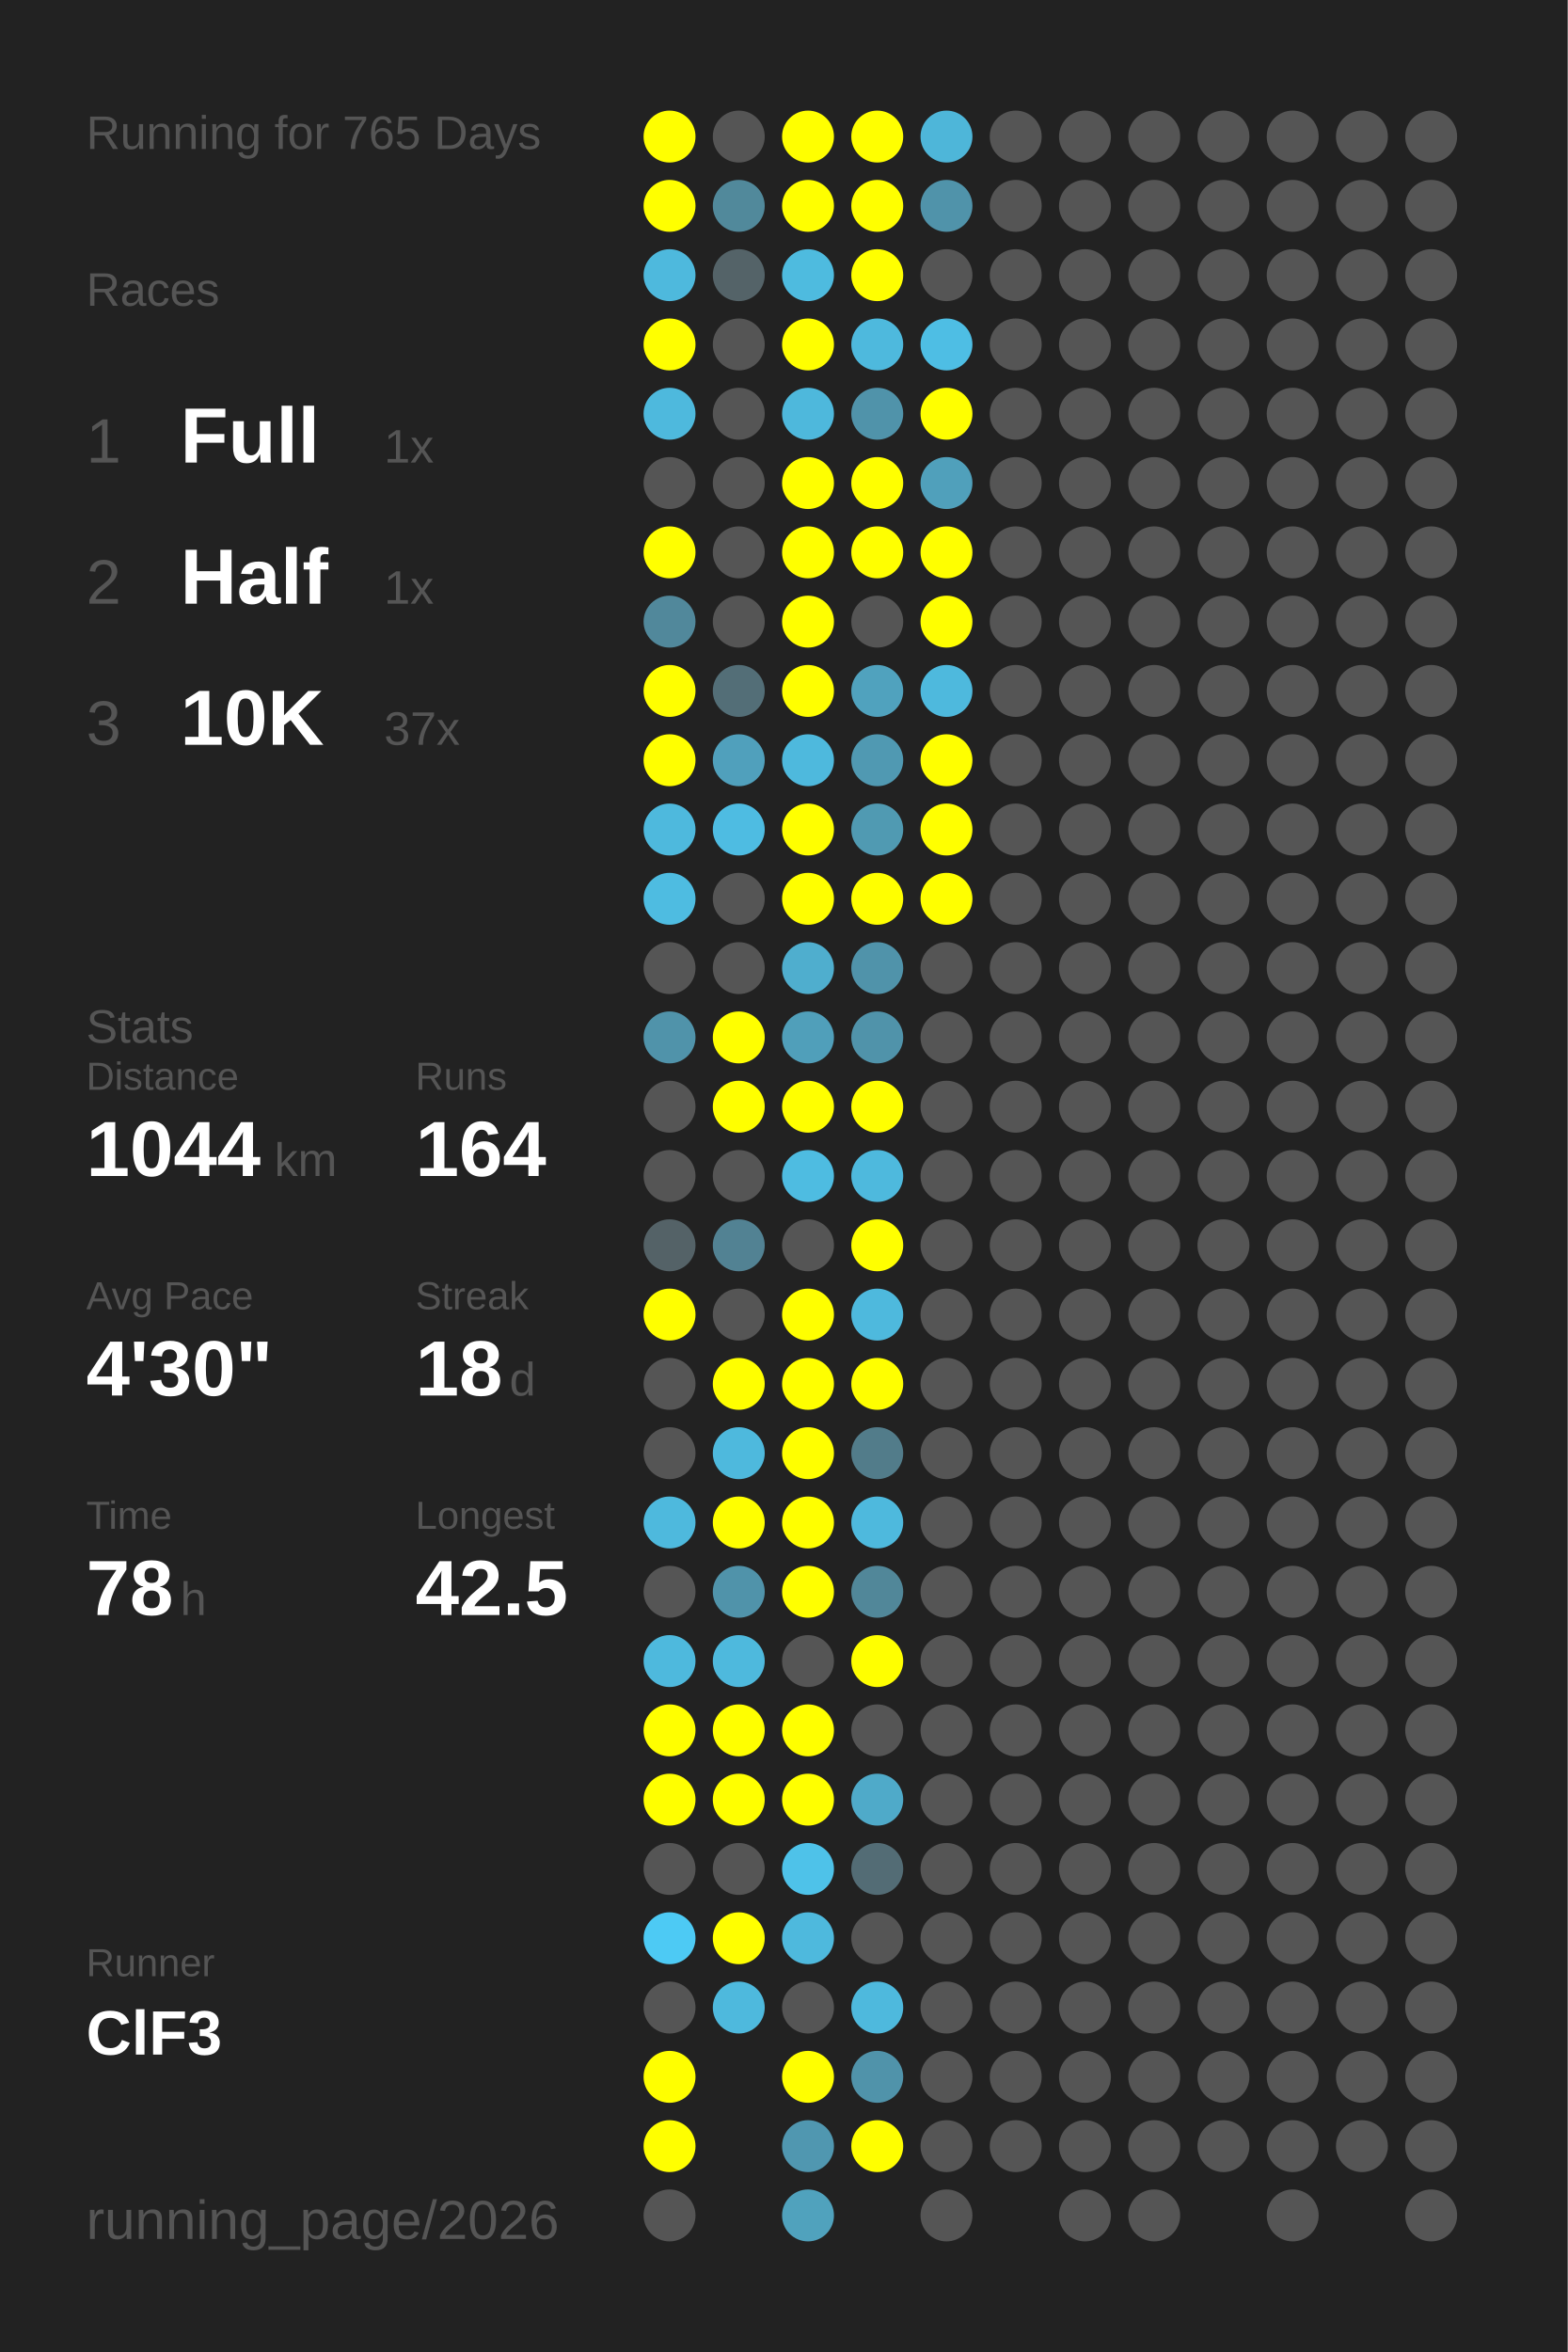
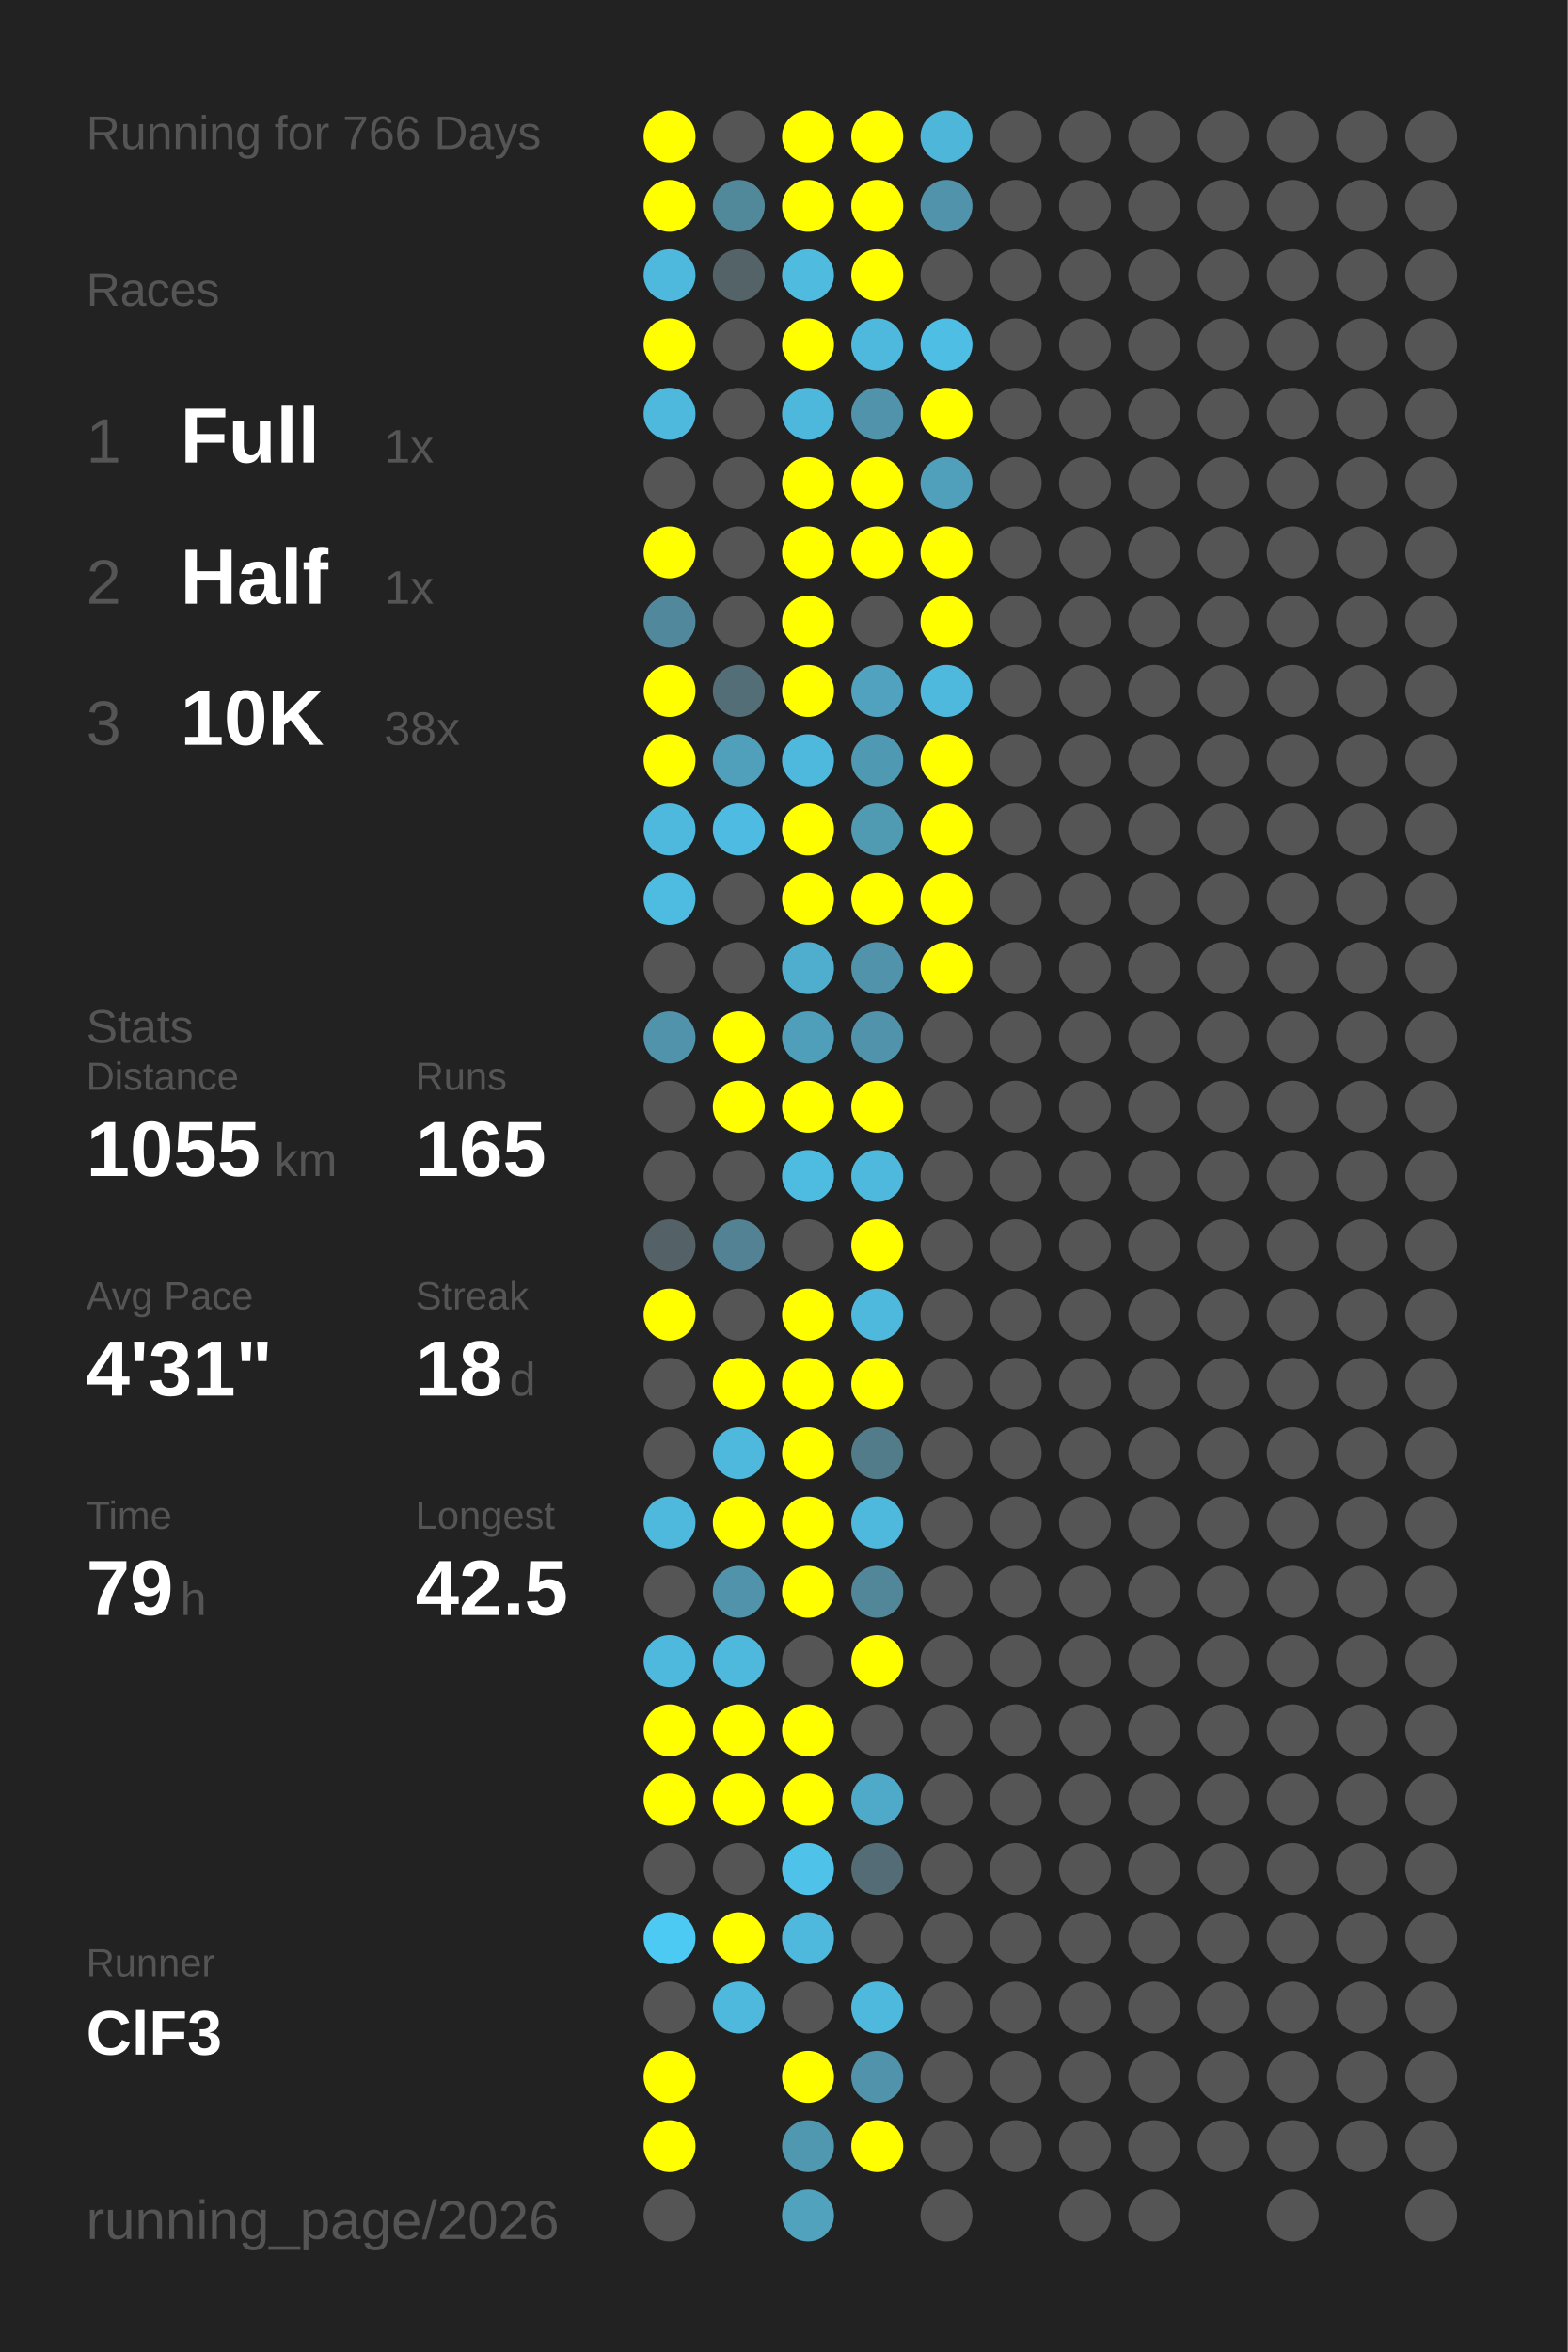
<svg xmlns="http://www.w3.org/2000/svg" baseProfile="full" height="300mm" version="1.1" viewBox="0,0,200,300" width="200mm">
  <defs />
  <rect fill="#222222" height="300" width="200" x="0" y="0" />
-   <text fill="#555555" style="font-size:6px; font-family:Arial;" x="11" y="19">Running for 765 Days</text>
+   <text fill="#555555" style="font-size:6px; font-family:Arial;" x="11" y="19">Running for 766 Days</text>
  <text fill="#555555" style="font-size:6px; font-family:Arial;" x="11" y="39">Races</text>
  <text fill="#555555" style="font-size:8px; font-family:Arial;" x="11" y="59">1</text>
  <text fill="#FFFFFF" style="font-size:10px; font-family:Arial; font-weight:bold;" x="23" y="59">Full</text>
  <text fill="#555555" style="font-size:6px; font-family:Arial;" x="49" y="59">1x</text>
  <text fill="#555555" style="font-size:8px; font-family:Arial;" x="11" y="77">2</text>
  <text fill="#FFFFFF" style="font-size:10px; font-family:Arial; font-weight:bold;" x="23" y="77">Half</text>
  <text fill="#555555" style="font-size:6px; font-family:Arial;" x="49" y="77">1x</text>
  <text fill="#555555" style="font-size:8px; font-family:Arial;" x="11" y="95">3</text>
  <text fill="#FFFFFF" style="font-size:10px; font-family:Arial; font-weight:bold;" x="23" y="95">10K</text>
-   <text fill="#555555" style="font-size:6px; font-family:Arial;" x="49" y="95">37x</text>
+   <text fill="#555555" style="font-size:6px; font-family:Arial;" x="49" y="95">38x</text>
  <text fill="#555555" style="font-size:6px; font-family:Arial;" x="11" y="133">Stats</text>
  <text fill="#555555" style="font-size:5px; font-family:Arial;" x="11" y="139">Distance</text>
-   <text fill="#FFFFFF" style="font-size:10px; font-family:Arial; font-weight:bold;" x="11" y="150">1044</text>
+   <text fill="#FFFFFF" style="font-size:10px; font-family:Arial; font-weight:bold;" x="11" y="150">1055</text>
  <text fill="#555555" style="font-size:6px; font-family:Arial;" x="35" y="150">km</text>
  <text fill="#555555" style="font-size:5px; font-family:Arial;" x="53" y="139">Runs</text>
-   <text fill="#FFFFFF" style="font-size:10px; font-family:Arial; font-weight:bold;" x="53" y="150">164</text>
+   <text fill="#FFFFFF" style="font-size:10px; font-family:Arial; font-weight:bold;" x="53" y="150">165</text>
  <text fill="#555555" style="font-size:5px; font-family:Arial;" x="11" y="167">Avg Pace</text>
-   <text fill="#FFFFFF" style="font-size:10px; font-family:Arial; font-weight:bold;" x="11" y="178">4'30"</text>
+   <text fill="#FFFFFF" style="font-size:10px; font-family:Arial; font-weight:bold;" x="11" y="178">4'31"</text>
  <text fill="#555555" style="font-size:5px; font-family:Arial;" x="53" y="167">Streak</text>
  <text fill="#FFFFFF" style="font-size:10px; font-family:Arial; font-weight:bold;" x="53" y="178">18</text>
  <text fill="#555555" style="font-size:6px; font-family:Arial;" x="65" y="178">d</text>
  <text fill="#555555" style="font-size:5px; font-family:Arial;" x="11" y="195">Time</text>
-   <text fill="#FFFFFF" style="font-size:10px; font-family:Arial; font-weight:bold;" x="11" y="206">78</text>
+   <text fill="#FFFFFF" style="font-size:10px; font-family:Arial; font-weight:bold;" x="11" y="206">79</text>
  <text fill="#555555" style="font-size:6px; font-family:Arial;" x="23" y="206">h</text>
  <text fill="#555555" style="font-size:5px; font-family:Arial;" x="53" y="195">Longest</text>
  <text fill="#FFFFFF" style="font-size:10px; font-family:Arial; font-weight:bold;" x="53" y="206">42.5</text>
  <text fill="#555555" style="font-size:5px; font-family:Arial;" x="11" y="252.065">Runner</text>
  <text fill="#FFFFFF" style="font-size:8px; font-family:Arial; font-weight:bold;" x="11" y="262.065">ClF3</text>
  <text fill="#555555" style="font-size:7px; font-family:Arial;" x="11" y="285.581">running_page/2026</text>
  <circle cx="85.417" cy="17.419" fill="#FFFF00" r="3.312" />
  <circle cx="85.417" cy="26.258" fill="#FFFF00" r="3.312" />
  <circle cx="85.417" cy="35.097" fill="#4eb9dd" r="3.312" />
  <circle cx="85.417" cy="43.935" fill="#FFFF00" r="3.312" />
  <circle cx="85.417" cy="52.774" fill="#4eb9dd" r="3.312" />
  <circle cx="85.417" cy="61.613" fill="#555555" r="3.312" />
  <circle cx="85.417" cy="70.452" fill="#FFFF00" r="3.312" />
  <circle cx="85.417" cy="79.29" fill="#51889b" r="3.312" />
  <circle cx="85.417" cy="88.129" fill="#FFFF00" r="3.312" />
  <circle cx="85.417" cy="96.968" fill="#FFFF00" r="3.312" />
  <circle cx="85.417" cy="105.806" fill="#4eb9dd" r="3.312" />
  <circle cx="85.417" cy="114.645" fill="#4ebce1" r="3.312" />
  <circle cx="85.417" cy="123.484" fill="#555555" r="3.312" />
  <circle cx="85.417" cy="132.323" fill="#5093aa" r="3.312" />
  <circle cx="85.417" cy="141.161" fill="#555555" r="3.312" />
  <circle cx="85.417" cy="150" fill="#555555" r="3.312" />
  <circle cx="85.417" cy="158.839" fill="#546267" r="3.312" />
  <circle cx="85.417" cy="167.677" fill="#FFFF00" r="3.312" />
  <circle cx="85.417" cy="176.516" fill="#555555" r="3.312" />
  <circle cx="85.417" cy="185.355" fill="#555555" r="3.312" />
  <circle cx="85.417" cy="194.194" fill="#4eb9dd" r="3.312" />
  <circle cx="85.417" cy="203.032" fill="#555555" r="3.312" />
  <circle cx="85.417" cy="211.871" fill="#4eb9dd" r="3.312" />
  <circle cx="85.417" cy="220.71" fill="#FFFF00" r="3.312" />
  <circle cx="85.417" cy="229.548" fill="#FFFF00" r="3.312" />
  <circle cx="85.417" cy="238.387" fill="#555555" r="3.312" />
  <circle cx="85.417" cy="247.226" fill="#4dcaf4" r="3.312" />
  <circle cx="85.417" cy="256.065" fill="#555555" r="3.312" />
  <circle cx="85.417" cy="264.903" fill="#FFFF00" r="3.312" />
  <circle cx="85.417" cy="273.742" fill="#FFFF00" r="3.312" />
  <circle cx="85.417" cy="282.581" fill="#555555" r="3.312" />
  <circle cx="94.25" cy="17.419" fill="#555555" r="3.312" />
  <circle cx="94.25" cy="26.258" fill="#51899b" r="3.312" />
  <circle cx="94.25" cy="35.097" fill="#546368" r="3.312" />
  <circle cx="94.25" cy="43.935" fill="#555555" r="3.312" />
  <circle cx="94.25" cy="52.774" fill="#555555" r="3.312" />
  <circle cx="94.25" cy="61.613" fill="#555555" r="3.312" />
  <circle cx="94.25" cy="70.452" fill="#555555" r="3.312" />
  <circle cx="94.25" cy="79.29" fill="#555555" r="3.312" />
  <circle cx="94.25" cy="88.129" fill="#536e77" r="3.312" />
  <circle cx="94.25" cy="96.968" fill="#50a0bc" r="3.312" />
  <circle cx="94.25" cy="105.806" fill="#4ebce2" r="3.312" />
  <circle cx="94.25" cy="114.645" fill="#555555" r="3.312" />
  <circle cx="94.25" cy="123.484" fill="#555555" r="3.312" />
  <circle cx="94.25" cy="132.323" fill="#FFFF00" r="3.312" />
  <circle cx="94.25" cy="141.161" fill="#FFFF00" r="3.312" />
  <circle cx="94.25" cy="150" fill="#555555" r="3.312" />
  <circle cx="94.25" cy="158.839" fill="#528293" r="3.312" />
  <circle cx="94.25" cy="167.677" fill="#555555" r="3.312" />
  <circle cx="94.25" cy="176.516" fill="#FFFF00" r="3.312" />
  <circle cx="94.25" cy="185.355" fill="#4eb9dd" r="3.312" />
  <circle cx="94.25" cy="194.194" fill="#FFFF00" r="3.312" />
  <circle cx="94.25" cy="203.032" fill="#5093aa" r="3.312" />
  <circle cx="94.25" cy="211.871" fill="#4eb9dd" r="3.312" />
  <circle cx="94.25" cy="220.71" fill="#FFFF00" r="3.312" />
  <circle cx="94.25" cy="229.548" fill="#FFFF00" r="3.312" />
  <circle cx="94.25" cy="238.387" fill="#555555" r="3.312" />
  <circle cx="94.25" cy="247.226" fill="#FFFF00" r="3.312" />
  <circle cx="94.25" cy="256.065" fill="#4eb9dd" r="3.312" />
  <circle cx="103.083" cy="17.419" fill="#FFFF00" r="3.312" />
  <circle cx="103.083" cy="26.258" fill="#FFFF00" r="3.312" />
  <circle cx="103.083" cy="35.097" fill="#4ebbdf" r="3.312" />
  <circle cx="103.083" cy="43.935" fill="#FFFF00" r="3.312" />
  <circle cx="103.083" cy="52.774" fill="#4eb8dc" r="3.312" />
  <circle cx="103.083" cy="61.613" fill="#FFFF00" r="3.312" />
  <circle cx="103.083" cy="70.452" fill="#FFFF00" r="3.312" />
  <circle cx="103.083" cy="79.29" fill="#FFFF00" r="3.312" />
  <circle cx="103.083" cy="88.129" fill="#FFFF00" r="3.312" />
  <circle cx="103.083" cy="96.968" fill="#4eb9dd" r="3.312" />
  <circle cx="103.083" cy="105.806" fill="#FFFF00" r="3.312" />
  <circle cx="103.083" cy="114.645" fill="#FFFF00" r="3.312" />
  <circle cx="103.083" cy="123.484" fill="#4faece" r="3.312" />
  <circle cx="103.083" cy="132.323" fill="#509fba" r="3.312" />
  <circle cx="103.083" cy="141.161" fill="#FFFF00" r="3.312" />
  <circle cx="103.083" cy="150" fill="#4ebce1" r="3.312" />
  <circle cx="103.083" cy="158.839" fill="#555555" r="3.312" />
  <circle cx="103.083" cy="167.677" fill="#FFFF00" r="3.312" />
  <circle cx="103.083" cy="176.516" fill="#FFFF00" r="3.312" />
  <circle cx="103.083" cy="185.355" fill="#FFFF00" r="3.312" />
  <circle cx="103.083" cy="194.194" fill="#FFFF00" r="3.312" />
  <circle cx="103.083" cy="203.032" fill="#FFFF00" r="3.312" />
  <circle cx="103.083" cy="211.871" fill="#555555" r="3.312" />
  <circle cx="103.083" cy="220.71" fill="#FFFF00" r="3.312" />
  <circle cx="103.083" cy="229.548" fill="#FFFF00" r="3.312" />
  <circle cx="103.083" cy="238.387" fill="#4ec2e9" r="3.312" />
  <circle cx="103.083" cy="247.226" fill="#4eb9dd" r="3.312" />
  <circle cx="103.083" cy="256.065" fill="#555555" r="3.312" />
  <circle cx="103.083" cy="264.903" fill="#FFFF00" r="3.312" />
  <circle cx="103.083" cy="273.742" fill="#5097b0" r="3.312" />
  <circle cx="103.083" cy="282.581" fill="#50a2bd" r="3.312" />
  <circle cx="111.917" cy="17.419" fill="#FFFF00" r="3.312" />
  <circle cx="111.917" cy="26.258" fill="#FFFF00" r="3.312" />
  <circle cx="111.917" cy="35.097" fill="#FFFF00" r="3.312" />
  <circle cx="111.917" cy="43.935" fill="#4eb9dd" r="3.312" />
  <circle cx="111.917" cy="52.774" fill="#5093aa" r="3.312" />
  <circle cx="111.917" cy="61.613" fill="#FFFF00" r="3.312" />
  <circle cx="111.917" cy="70.452" fill="#FFFF00" r="3.312" />
  <circle cx="111.917" cy="79.29" fill="#555555" r="3.312" />
  <circle cx="111.917" cy="88.129" fill="#50a2be" r="3.312" />
  <circle cx="111.917" cy="96.968" fill="#5099b2" r="3.312" />
  <circle cx="111.917" cy="105.806" fill="#509ab2" r="3.312" />
  <circle cx="111.917" cy="114.645" fill="#FFFF00" r="3.312" />
  <circle cx="111.917" cy="123.484" fill="#5093aa" r="3.312" />
  <circle cx="111.917" cy="132.323" fill="#5093aa" r="3.312" />
  <circle cx="111.917" cy="141.161" fill="#FFFF00" r="3.312" />
  <circle cx="111.917" cy="150" fill="#4eb9dd" r="3.312" />
  <circle cx="111.917" cy="158.839" fill="#FFFF00" r="3.312" />
  <circle cx="111.917" cy="167.677" fill="#4eb9dd" r="3.312" />
  <circle cx="111.917" cy="176.516" fill="#FFFF00" r="3.312" />
  <circle cx="111.917" cy="185.355" fill="#527c8a" r="3.312" />
  <circle cx="111.917" cy="194.194" fill="#4eb9dd" r="3.312" />
  <circle cx="111.917" cy="203.032" fill="#518799" r="3.312" />
  <circle cx="111.917" cy="211.871" fill="#FFFF00" r="3.312" />
  <circle cx="111.917" cy="220.71" fill="#555555" r="3.312" />
  <circle cx="111.917" cy="229.548" fill="#4faac9" r="3.312" />
  <circle cx="111.917" cy="238.387" fill="#536c75" r="3.312" />
  <circle cx="111.917" cy="247.226" fill="#555555" r="3.312" />
  <circle cx="111.917" cy="256.065" fill="#4eb9dd" r="3.312" />
  <circle cx="111.917" cy="264.903" fill="#5093aa" r="3.312" />
  <circle cx="111.917" cy="273.742" fill="#FFFF00" r="3.312" />
  <circle cx="120.75" cy="17.419" fill="#4eb6d9" r="3.312" />
  <circle cx="120.75" cy="26.258" fill="#5093aa" r="3.312" />
  <circle cx="120.75" cy="35.097" fill="#555555" r="3.312" />
  <circle cx="120.75" cy="43.935" fill="#4ebee4" r="3.312" />
  <circle cx="120.75" cy="52.774" fill="#FFFF00" r="3.312" />
  <circle cx="120.75" cy="61.613" fill="#50a0bb" r="3.312" />
  <circle cx="120.75" cy="70.452" fill="#FFFF00" r="3.312" />
  <circle cx="120.75" cy="79.29" fill="#FFFF00" r="3.312" />
  <circle cx="120.75" cy="88.129" fill="#4eb9dd" r="3.312" />
  <circle cx="120.75" cy="96.968" fill="#FFFF00" r="3.312" />
  <circle cx="120.75" cy="105.806" fill="#FFFF00" r="3.312" />
  <circle cx="120.75" cy="114.645" fill="#FFFF00" r="3.312" />
-   <circle cx="120.75" cy="123.484" fill="#555555" r="3.312" />
+   <circle cx="120.75" cy="123.484" fill="#FFFF00" r="3.312" />
  <circle cx="120.75" cy="132.323" fill="#555555" r="3.312" />
  <circle cx="120.75" cy="141.161" fill="#555555" r="3.312" />
  <circle cx="120.75" cy="150" fill="#555555" r="3.312" />
  <circle cx="120.75" cy="158.839" fill="#555555" r="3.312" />
  <circle cx="120.75" cy="167.677" fill="#555555" r="3.312" />
  <circle cx="120.75" cy="176.516" fill="#555555" r="3.312" />
  <circle cx="120.75" cy="185.355" fill="#555555" r="3.312" />
  <circle cx="120.75" cy="194.194" fill="#555555" r="3.312" />
  <circle cx="120.75" cy="203.032" fill="#555555" r="3.312" />
  <circle cx="120.75" cy="211.871" fill="#555555" r="3.312" />
  <circle cx="120.75" cy="220.71" fill="#555555" r="3.312" />
  <circle cx="120.75" cy="229.548" fill="#555555" r="3.312" />
  <circle cx="120.75" cy="238.387" fill="#555555" r="3.312" />
  <circle cx="120.75" cy="247.226" fill="#555555" r="3.312" />
  <circle cx="120.75" cy="256.065" fill="#555555" r="3.312" />
  <circle cx="120.75" cy="264.903" fill="#555555" r="3.312" />
  <circle cx="120.75" cy="273.742" fill="#555555" r="3.312" />
  <circle cx="120.75" cy="282.581" fill="#555555" r="3.312" />
  <circle cx="129.583" cy="17.419" fill="#555555" r="3.312" />
  <circle cx="129.583" cy="26.258" fill="#555555" r="3.312" />
  <circle cx="129.583" cy="35.097" fill="#555555" r="3.312" />
  <circle cx="129.583" cy="43.935" fill="#555555" r="3.312" />
  <circle cx="129.583" cy="52.774" fill="#555555" r="3.312" />
  <circle cx="129.583" cy="61.613" fill="#555555" r="3.312" />
  <circle cx="129.583" cy="70.452" fill="#555555" r="3.312" />
  <circle cx="129.583" cy="79.29" fill="#555555" r="3.312" />
  <circle cx="129.583" cy="88.129" fill="#555555" r="3.312" />
  <circle cx="129.583" cy="96.968" fill="#555555" r="3.312" />
  <circle cx="129.583" cy="105.806" fill="#555555" r="3.312" />
  <circle cx="129.583" cy="114.645" fill="#555555" r="3.312" />
  <circle cx="129.583" cy="123.484" fill="#555555" r="3.312" />
  <circle cx="129.583" cy="132.323" fill="#555555" r="3.312" />
  <circle cx="129.583" cy="141.161" fill="#555555" r="3.312" />
  <circle cx="129.583" cy="150" fill="#555555" r="3.312" />
  <circle cx="129.583" cy="158.839" fill="#555555" r="3.312" />
  <circle cx="129.583" cy="167.677" fill="#555555" r="3.312" />
  <circle cx="129.583" cy="176.516" fill="#555555" r="3.312" />
  <circle cx="129.583" cy="185.355" fill="#555555" r="3.312" />
  <circle cx="129.583" cy="194.194" fill="#555555" r="3.312" />
  <circle cx="129.583" cy="203.032" fill="#555555" r="3.312" />
  <circle cx="129.583" cy="211.871" fill="#555555" r="3.312" />
  <circle cx="129.583" cy="220.71" fill="#555555" r="3.312" />
  <circle cx="129.583" cy="229.548" fill="#555555" r="3.312" />
  <circle cx="129.583" cy="238.387" fill="#555555" r="3.312" />
  <circle cx="129.583" cy="247.226" fill="#555555" r="3.312" />
  <circle cx="129.583" cy="256.065" fill="#555555" r="3.312" />
  <circle cx="129.583" cy="264.903" fill="#555555" r="3.312" />
  <circle cx="129.583" cy="273.742" fill="#555555" r="3.312" />
  <circle cx="138.417" cy="17.419" fill="#555555" r="3.312" />
  <circle cx="138.417" cy="26.258" fill="#555555" r="3.312" />
  <circle cx="138.417" cy="35.097" fill="#555555" r="3.312" />
  <circle cx="138.417" cy="43.935" fill="#555555" r="3.312" />
  <circle cx="138.417" cy="52.774" fill="#555555" r="3.312" />
  <circle cx="138.417" cy="61.613" fill="#555555" r="3.312" />
  <circle cx="138.417" cy="70.452" fill="#555555" r="3.312" />
  <circle cx="138.417" cy="79.29" fill="#555555" r="3.312" />
  <circle cx="138.417" cy="88.129" fill="#555555" r="3.312" />
  <circle cx="138.417" cy="96.968" fill="#555555" r="3.312" />
  <circle cx="138.417" cy="105.806" fill="#555555" r="3.312" />
  <circle cx="138.417" cy="114.645" fill="#555555" r="3.312" />
  <circle cx="138.417" cy="123.484" fill="#555555" r="3.312" />
  <circle cx="138.417" cy="132.323" fill="#555555" r="3.312" />
  <circle cx="138.417" cy="141.161" fill="#555555" r="3.312" />
  <circle cx="138.417" cy="150" fill="#555555" r="3.312" />
  <circle cx="138.417" cy="158.839" fill="#555555" r="3.312" />
  <circle cx="138.417" cy="167.677" fill="#555555" r="3.312" />
  <circle cx="138.417" cy="176.516" fill="#555555" r="3.312" />
  <circle cx="138.417" cy="185.355" fill="#555555" r="3.312" />
  <circle cx="138.417" cy="194.194" fill="#555555" r="3.312" />
  <circle cx="138.417" cy="203.032" fill="#555555" r="3.312" />
  <circle cx="138.417" cy="211.871" fill="#555555" r="3.312" />
  <circle cx="138.417" cy="220.71" fill="#555555" r="3.312" />
  <circle cx="138.417" cy="229.548" fill="#555555" r="3.312" />
  <circle cx="138.417" cy="238.387" fill="#555555" r="3.312" />
  <circle cx="138.417" cy="247.226" fill="#555555" r="3.312" />
  <circle cx="138.417" cy="256.065" fill="#555555" r="3.312" />
  <circle cx="138.417" cy="264.903" fill="#555555" r="3.312" />
  <circle cx="138.417" cy="273.742" fill="#555555" r="3.312" />
  <circle cx="138.417" cy="282.581" fill="#555555" r="3.312" />
  <circle cx="147.25" cy="17.419" fill="#555555" r="3.312" />
  <circle cx="147.25" cy="26.258" fill="#555555" r="3.312" />
  <circle cx="147.25" cy="35.097" fill="#555555" r="3.312" />
  <circle cx="147.25" cy="43.935" fill="#555555" r="3.312" />
  <circle cx="147.25" cy="52.774" fill="#555555" r="3.312" />
  <circle cx="147.25" cy="61.613" fill="#555555" r="3.312" />
  <circle cx="147.25" cy="70.452" fill="#555555" r="3.312" />
  <circle cx="147.25" cy="79.29" fill="#555555" r="3.312" />
  <circle cx="147.25" cy="88.129" fill="#555555" r="3.312" />
  <circle cx="147.25" cy="96.968" fill="#555555" r="3.312" />
  <circle cx="147.25" cy="105.806" fill="#555555" r="3.312" />
  <circle cx="147.25" cy="114.645" fill="#555555" r="3.312" />
  <circle cx="147.25" cy="123.484" fill="#555555" r="3.312" />
  <circle cx="147.25" cy="132.323" fill="#555555" r="3.312" />
  <circle cx="147.25" cy="141.161" fill="#555555" r="3.312" />
  <circle cx="147.25" cy="150" fill="#555555" r="3.312" />
  <circle cx="147.25" cy="158.839" fill="#555555" r="3.312" />
  <circle cx="147.25" cy="167.677" fill="#555555" r="3.312" />
  <circle cx="147.25" cy="176.516" fill="#555555" r="3.312" />
  <circle cx="147.25" cy="185.355" fill="#555555" r="3.312" />
  <circle cx="147.25" cy="194.194" fill="#555555" r="3.312" />
  <circle cx="147.25" cy="203.032" fill="#555555" r="3.312" />
  <circle cx="147.25" cy="211.871" fill="#555555" r="3.312" />
  <circle cx="147.25" cy="220.71" fill="#555555" r="3.312" />
  <circle cx="147.25" cy="229.548" fill="#555555" r="3.312" />
  <circle cx="147.25" cy="238.387" fill="#555555" r="3.312" />
  <circle cx="147.25" cy="247.226" fill="#555555" r="3.312" />
  <circle cx="147.25" cy="256.065" fill="#555555" r="3.312" />
  <circle cx="147.25" cy="264.903" fill="#555555" r="3.312" />
  <circle cx="147.25" cy="273.742" fill="#555555" r="3.312" />
  <circle cx="147.25" cy="282.581" fill="#555555" r="3.312" />
  <circle cx="156.083" cy="17.419" fill="#555555" r="3.312" />
  <circle cx="156.083" cy="26.258" fill="#555555" r="3.312" />
  <circle cx="156.083" cy="35.097" fill="#555555" r="3.312" />
  <circle cx="156.083" cy="43.935" fill="#555555" r="3.312" />
  <circle cx="156.083" cy="52.774" fill="#555555" r="3.312" />
  <circle cx="156.083" cy="61.613" fill="#555555" r="3.312" />
  <circle cx="156.083" cy="70.452" fill="#555555" r="3.312" />
  <circle cx="156.083" cy="79.29" fill="#555555" r="3.312" />
  <circle cx="156.083" cy="88.129" fill="#555555" r="3.312" />
  <circle cx="156.083" cy="96.968" fill="#555555" r="3.312" />
  <circle cx="156.083" cy="105.806" fill="#555555" r="3.312" />
  <circle cx="156.083" cy="114.645" fill="#555555" r="3.312" />
  <circle cx="156.083" cy="123.484" fill="#555555" r="3.312" />
  <circle cx="156.083" cy="132.323" fill="#555555" r="3.312" />
  <circle cx="156.083" cy="141.161" fill="#555555" r="3.312" />
  <circle cx="156.083" cy="150" fill="#555555" r="3.312" />
  <circle cx="156.083" cy="158.839" fill="#555555" r="3.312" />
  <circle cx="156.083" cy="167.677" fill="#555555" r="3.312" />
  <circle cx="156.083" cy="176.516" fill="#555555" r="3.312" />
  <circle cx="156.083" cy="185.355" fill="#555555" r="3.312" />
  <circle cx="156.083" cy="194.194" fill="#555555" r="3.312" />
  <circle cx="156.083" cy="203.032" fill="#555555" r="3.312" />
  <circle cx="156.083" cy="211.871" fill="#555555" r="3.312" />
  <circle cx="156.083" cy="220.71" fill="#555555" r="3.312" />
  <circle cx="156.083" cy="229.548" fill="#555555" r="3.312" />
  <circle cx="156.083" cy="238.387" fill="#555555" r="3.312" />
  <circle cx="156.083" cy="247.226" fill="#555555" r="3.312" />
  <circle cx="156.083" cy="256.065" fill="#555555" r="3.312" />
  <circle cx="156.083" cy="264.903" fill="#555555" r="3.312" />
  <circle cx="156.083" cy="273.742" fill="#555555" r="3.312" />
  <circle cx="164.917" cy="17.419" fill="#555555" r="3.312" />
  <circle cx="164.917" cy="26.258" fill="#555555" r="3.312" />
  <circle cx="164.917" cy="35.097" fill="#555555" r="3.312" />
  <circle cx="164.917" cy="43.935" fill="#555555" r="3.312" />
  <circle cx="164.917" cy="52.774" fill="#555555" r="3.312" />
  <circle cx="164.917" cy="61.613" fill="#555555" r="3.312" />
  <circle cx="164.917" cy="70.452" fill="#555555" r="3.312" />
  <circle cx="164.917" cy="79.29" fill="#555555" r="3.312" />
  <circle cx="164.917" cy="88.129" fill="#555555" r="3.312" />
  <circle cx="164.917" cy="96.968" fill="#555555" r="3.312" />
  <circle cx="164.917" cy="105.806" fill="#555555" r="3.312" />
  <circle cx="164.917" cy="114.645" fill="#555555" r="3.312" />
  <circle cx="164.917" cy="123.484" fill="#555555" r="3.312" />
  <circle cx="164.917" cy="132.323" fill="#555555" r="3.312" />
  <circle cx="164.917" cy="141.161" fill="#555555" r="3.312" />
  <circle cx="164.917" cy="150" fill="#555555" r="3.312" />
  <circle cx="164.917" cy="158.839" fill="#555555" r="3.312" />
  <circle cx="164.917" cy="167.677" fill="#555555" r="3.312" />
  <circle cx="164.917" cy="176.516" fill="#555555" r="3.312" />
  <circle cx="164.917" cy="185.355" fill="#555555" r="3.312" />
  <circle cx="164.917" cy="194.194" fill="#555555" r="3.312" />
  <circle cx="164.917" cy="203.032" fill="#555555" r="3.312" />
  <circle cx="164.917" cy="211.871" fill="#555555" r="3.312" />
  <circle cx="164.917" cy="220.71" fill="#555555" r="3.312" />
  <circle cx="164.917" cy="229.548" fill="#555555" r="3.312" />
  <circle cx="164.917" cy="238.387" fill="#555555" r="3.312" />
  <circle cx="164.917" cy="247.226" fill="#555555" r="3.312" />
  <circle cx="164.917" cy="256.065" fill="#555555" r="3.312" />
  <circle cx="164.917" cy="264.903" fill="#555555" r="3.312" />
  <circle cx="164.917" cy="273.742" fill="#555555" r="3.312" />
  <circle cx="164.917" cy="282.581" fill="#555555" r="3.312" />
  <circle cx="173.75" cy="17.419" fill="#555555" r="3.312" />
  <circle cx="173.75" cy="26.258" fill="#555555" r="3.312" />
  <circle cx="173.75" cy="35.097" fill="#555555" r="3.312" />
  <circle cx="173.75" cy="43.935" fill="#555555" r="3.312" />
  <circle cx="173.75" cy="52.774" fill="#555555" r="3.312" />
  <circle cx="173.75" cy="61.613" fill="#555555" r="3.312" />
  <circle cx="173.75" cy="70.452" fill="#555555" r="3.312" />
  <circle cx="173.75" cy="79.29" fill="#555555" r="3.312" />
  <circle cx="173.75" cy="88.129" fill="#555555" r="3.312" />
  <circle cx="173.75" cy="96.968" fill="#555555" r="3.312" />
  <circle cx="173.75" cy="105.806" fill="#555555" r="3.312" />
  <circle cx="173.75" cy="114.645" fill="#555555" r="3.312" />
  <circle cx="173.75" cy="123.484" fill="#555555" r="3.312" />
  <circle cx="173.75" cy="132.323" fill="#555555" r="3.312" />
  <circle cx="173.75" cy="141.161" fill="#555555" r="3.312" />
  <circle cx="173.75" cy="150" fill="#555555" r="3.312" />
  <circle cx="173.75" cy="158.839" fill="#555555" r="3.312" />
  <circle cx="173.75" cy="167.677" fill="#555555" r="3.312" />
  <circle cx="173.75" cy="176.516" fill="#555555" r="3.312" />
  <circle cx="173.75" cy="185.355" fill="#555555" r="3.312" />
  <circle cx="173.75" cy="194.194" fill="#555555" r="3.312" />
  <circle cx="173.75" cy="203.032" fill="#555555" r="3.312" />
  <circle cx="173.75" cy="211.871" fill="#555555" r="3.312" />
  <circle cx="173.75" cy="220.71" fill="#555555" r="3.312" />
  <circle cx="173.75" cy="229.548" fill="#555555" r="3.312" />
  <circle cx="173.75" cy="238.387" fill="#555555" r="3.312" />
  <circle cx="173.75" cy="247.226" fill="#555555" r="3.312" />
  <circle cx="173.75" cy="256.065" fill="#555555" r="3.312" />
  <circle cx="173.75" cy="264.903" fill="#555555" r="3.312" />
  <circle cx="173.75" cy="273.742" fill="#555555" r="3.312" />
  <circle cx="182.583" cy="17.419" fill="#555555" r="3.312" />
  <circle cx="182.583" cy="26.258" fill="#555555" r="3.312" />
  <circle cx="182.583" cy="35.097" fill="#555555" r="3.312" />
  <circle cx="182.583" cy="43.935" fill="#555555" r="3.312" />
  <circle cx="182.583" cy="52.774" fill="#555555" r="3.312" />
  <circle cx="182.583" cy="61.613" fill="#555555" r="3.312" />
  <circle cx="182.583" cy="70.452" fill="#555555" r="3.312" />
  <circle cx="182.583" cy="79.29" fill="#555555" r="3.312" />
  <circle cx="182.583" cy="88.129" fill="#555555" r="3.312" />
  <circle cx="182.583" cy="96.968" fill="#555555" r="3.312" />
  <circle cx="182.583" cy="105.806" fill="#555555" r="3.312" />
  <circle cx="182.583" cy="114.645" fill="#555555" r="3.312" />
  <circle cx="182.583" cy="123.484" fill="#555555" r="3.312" />
  <circle cx="182.583" cy="132.323" fill="#555555" r="3.312" />
  <circle cx="182.583" cy="141.161" fill="#555555" r="3.312" />
  <circle cx="182.583" cy="150" fill="#555555" r="3.312" />
  <circle cx="182.583" cy="158.839" fill="#555555" r="3.312" />
  <circle cx="182.583" cy="167.677" fill="#555555" r="3.312" />
  <circle cx="182.583" cy="176.516" fill="#555555" r="3.312" />
  <circle cx="182.583" cy="185.355" fill="#555555" r="3.312" />
  <circle cx="182.583" cy="194.194" fill="#555555" r="3.312" />
  <circle cx="182.583" cy="203.032" fill="#555555" r="3.312" />
  <circle cx="182.583" cy="211.871" fill="#555555" r="3.312" />
  <circle cx="182.583" cy="220.71" fill="#555555" r="3.312" />
  <circle cx="182.583" cy="229.548" fill="#555555" r="3.312" />
  <circle cx="182.583" cy="238.387" fill="#555555" r="3.312" />
  <circle cx="182.583" cy="247.226" fill="#555555" r="3.312" />
  <circle cx="182.583" cy="256.065" fill="#555555" r="3.312" />
  <circle cx="182.583" cy="264.903" fill="#555555" r="3.312" />
  <circle cx="182.583" cy="273.742" fill="#555555" r="3.312" />
  <circle cx="182.583" cy="282.581" fill="#555555" r="3.312" />
</svg>
